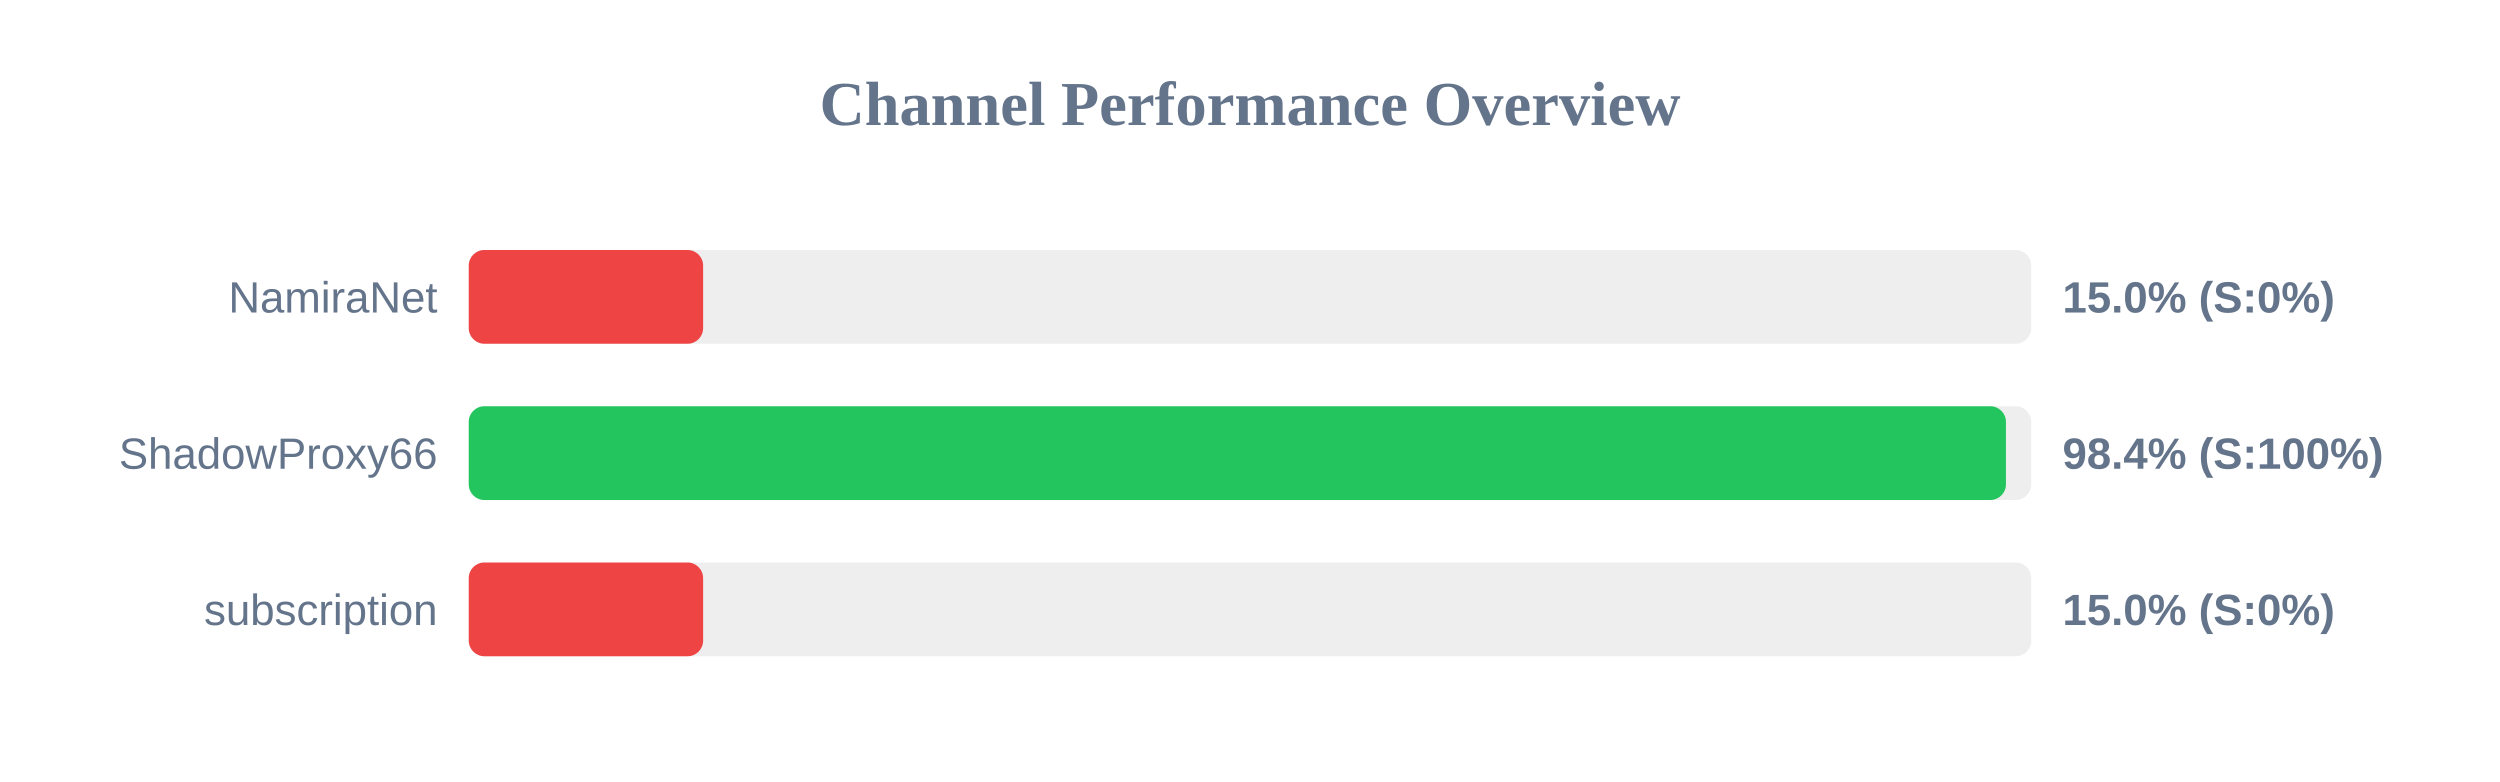
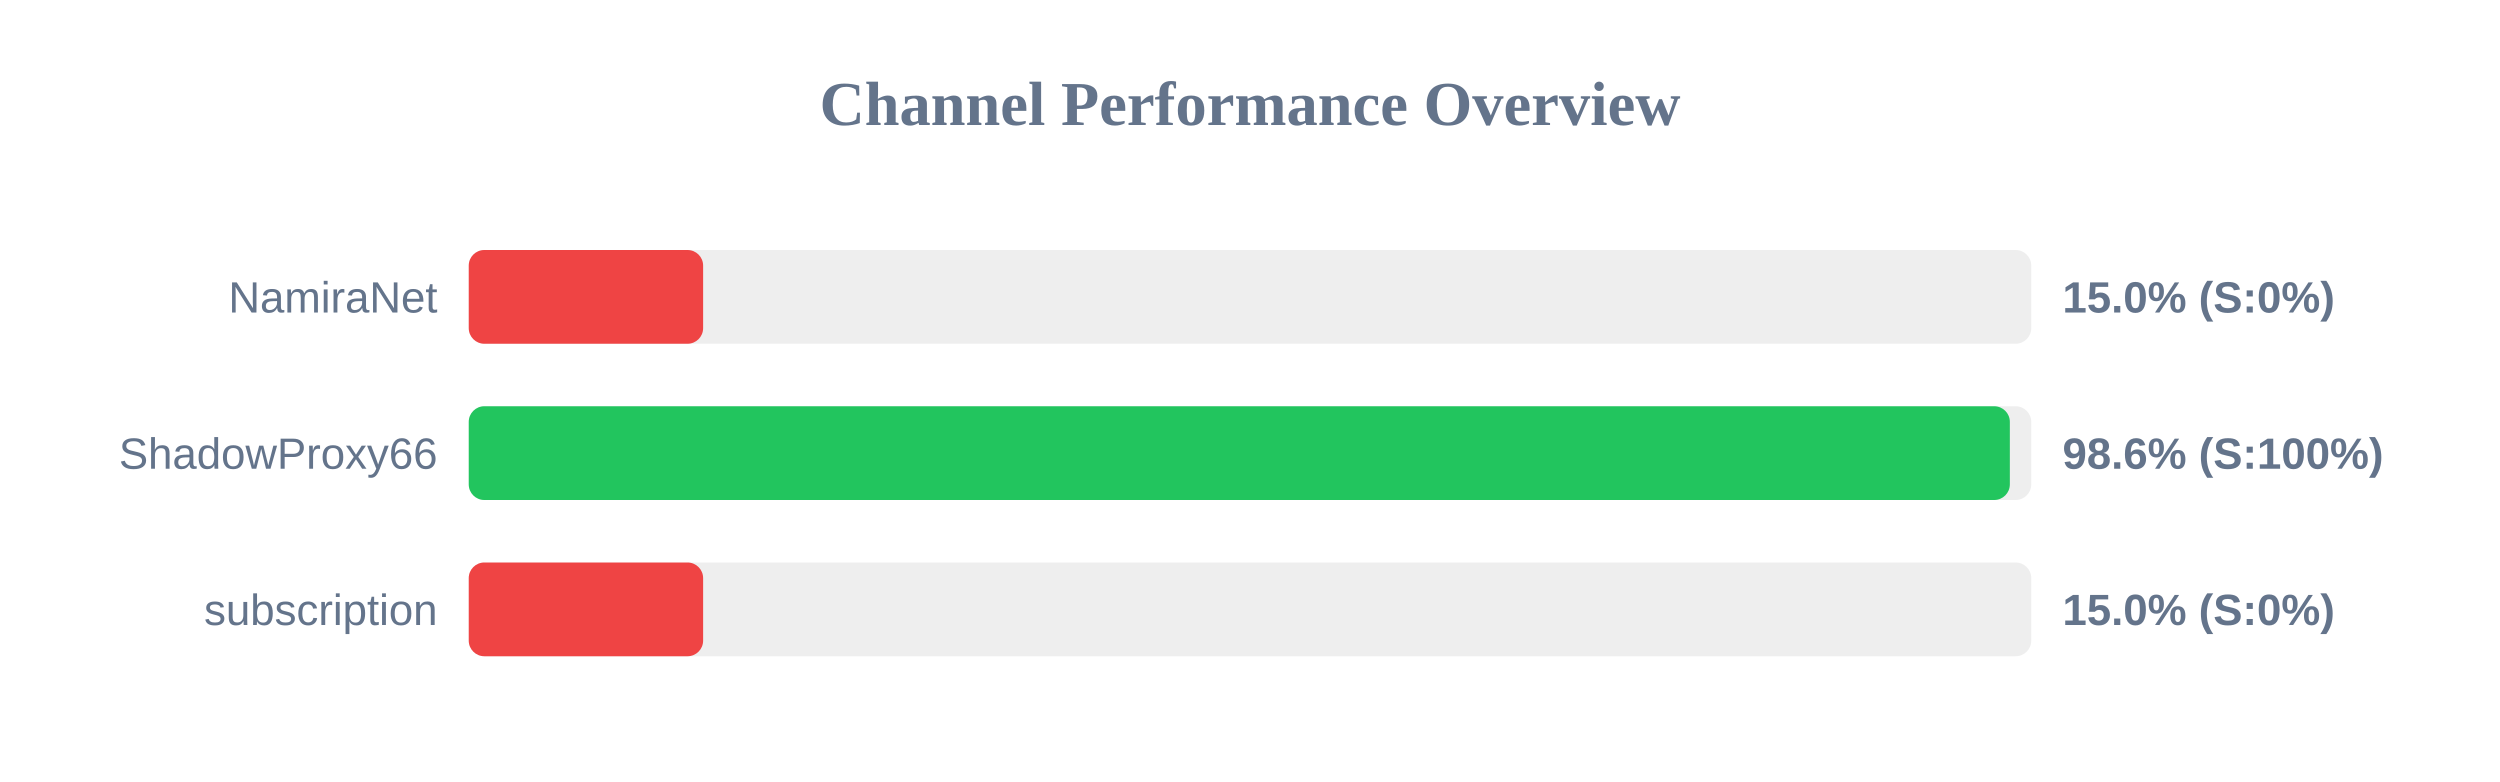
<svg xmlns="http://www.w3.org/2000/svg" width="800" height="250" version="1.1">
  <style>
        .row { font: 14px Arial; fill: #64748b; }
        .score { font: bold 14px Arial; fill: #64748b; }
    </style>
  <text x="400" y="40" text-anchor="middle" font-size="20px" font-weight="bold" fill="#64748b">Channel Performance Overview</text>
  <rect x="150" y="80" width="500" height="30" fill="#eee" rx="5" />
  <rect x="150" y="80" width="75.0" height="30" fill="#ef4444" rx="5" />
  <text x="140" y="100" text-anchor="end" class="row">NamiraNet</text>
  <text x="660" y="100" text-anchor="start" class="score">15.0% (S:0%)</text>
  <rect x="150" y="130" width="500" height="30" fill="#eee" rx="5" />
-   <rect x="150" y="130" width="491.9" height="30" fill="#22c55e" rx="5" />
+   <rect x="150" y="130" width="493.15" height="30" fill="#22c55e" rx="5" />
  <text x="140" y="150" text-anchor="end" class="row">ShadowProxy66</text>
-   <text x="660" y="150" text-anchor="start" class="score">98.4% (S:100%)</text>
+   <text x="660" y="150" text-anchor="start" class="score">98.6% (S:100%)</text>
  <rect x="150" y="180" width="500" height="30" fill="#eee" rx="5" />
  <rect x="150" y="180" width="75.0" height="30" fill="#ef4444" rx="5" />
  <text x="140" y="200" text-anchor="end" class="row">subscription</text>
  <text x="660" y="200" text-anchor="start" class="score">15.0% (S:0%)</text>
</svg>
